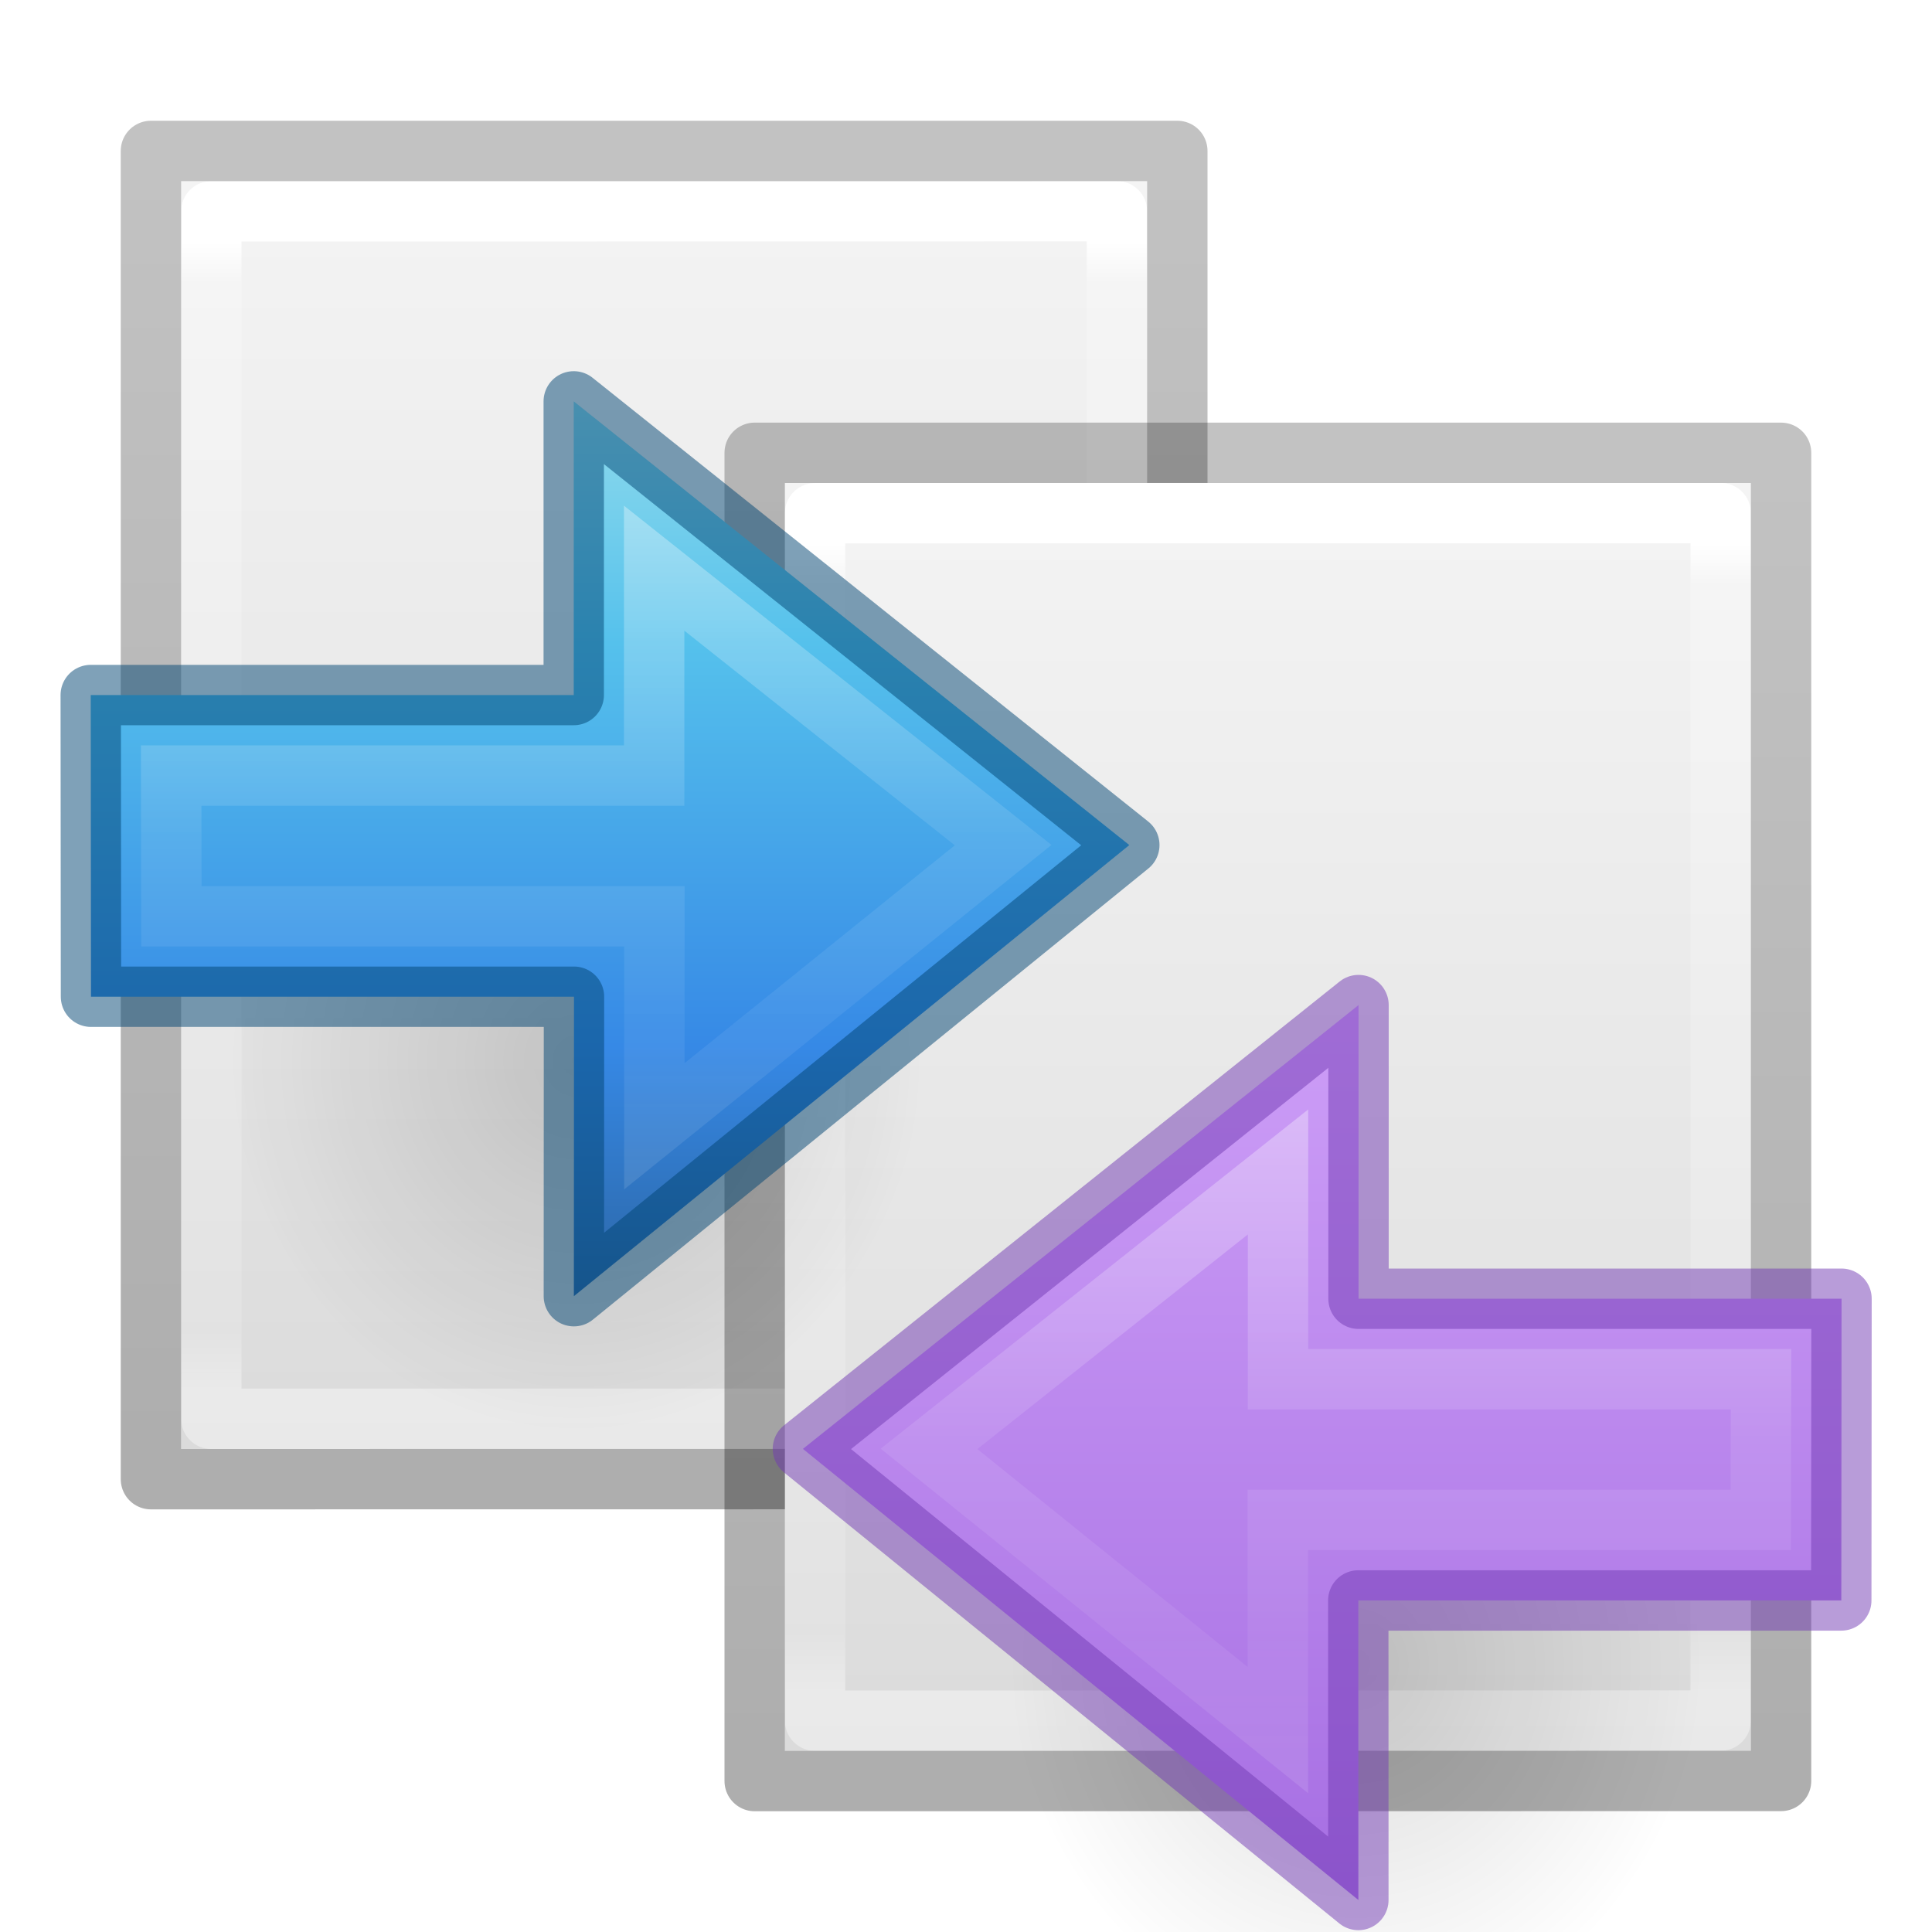
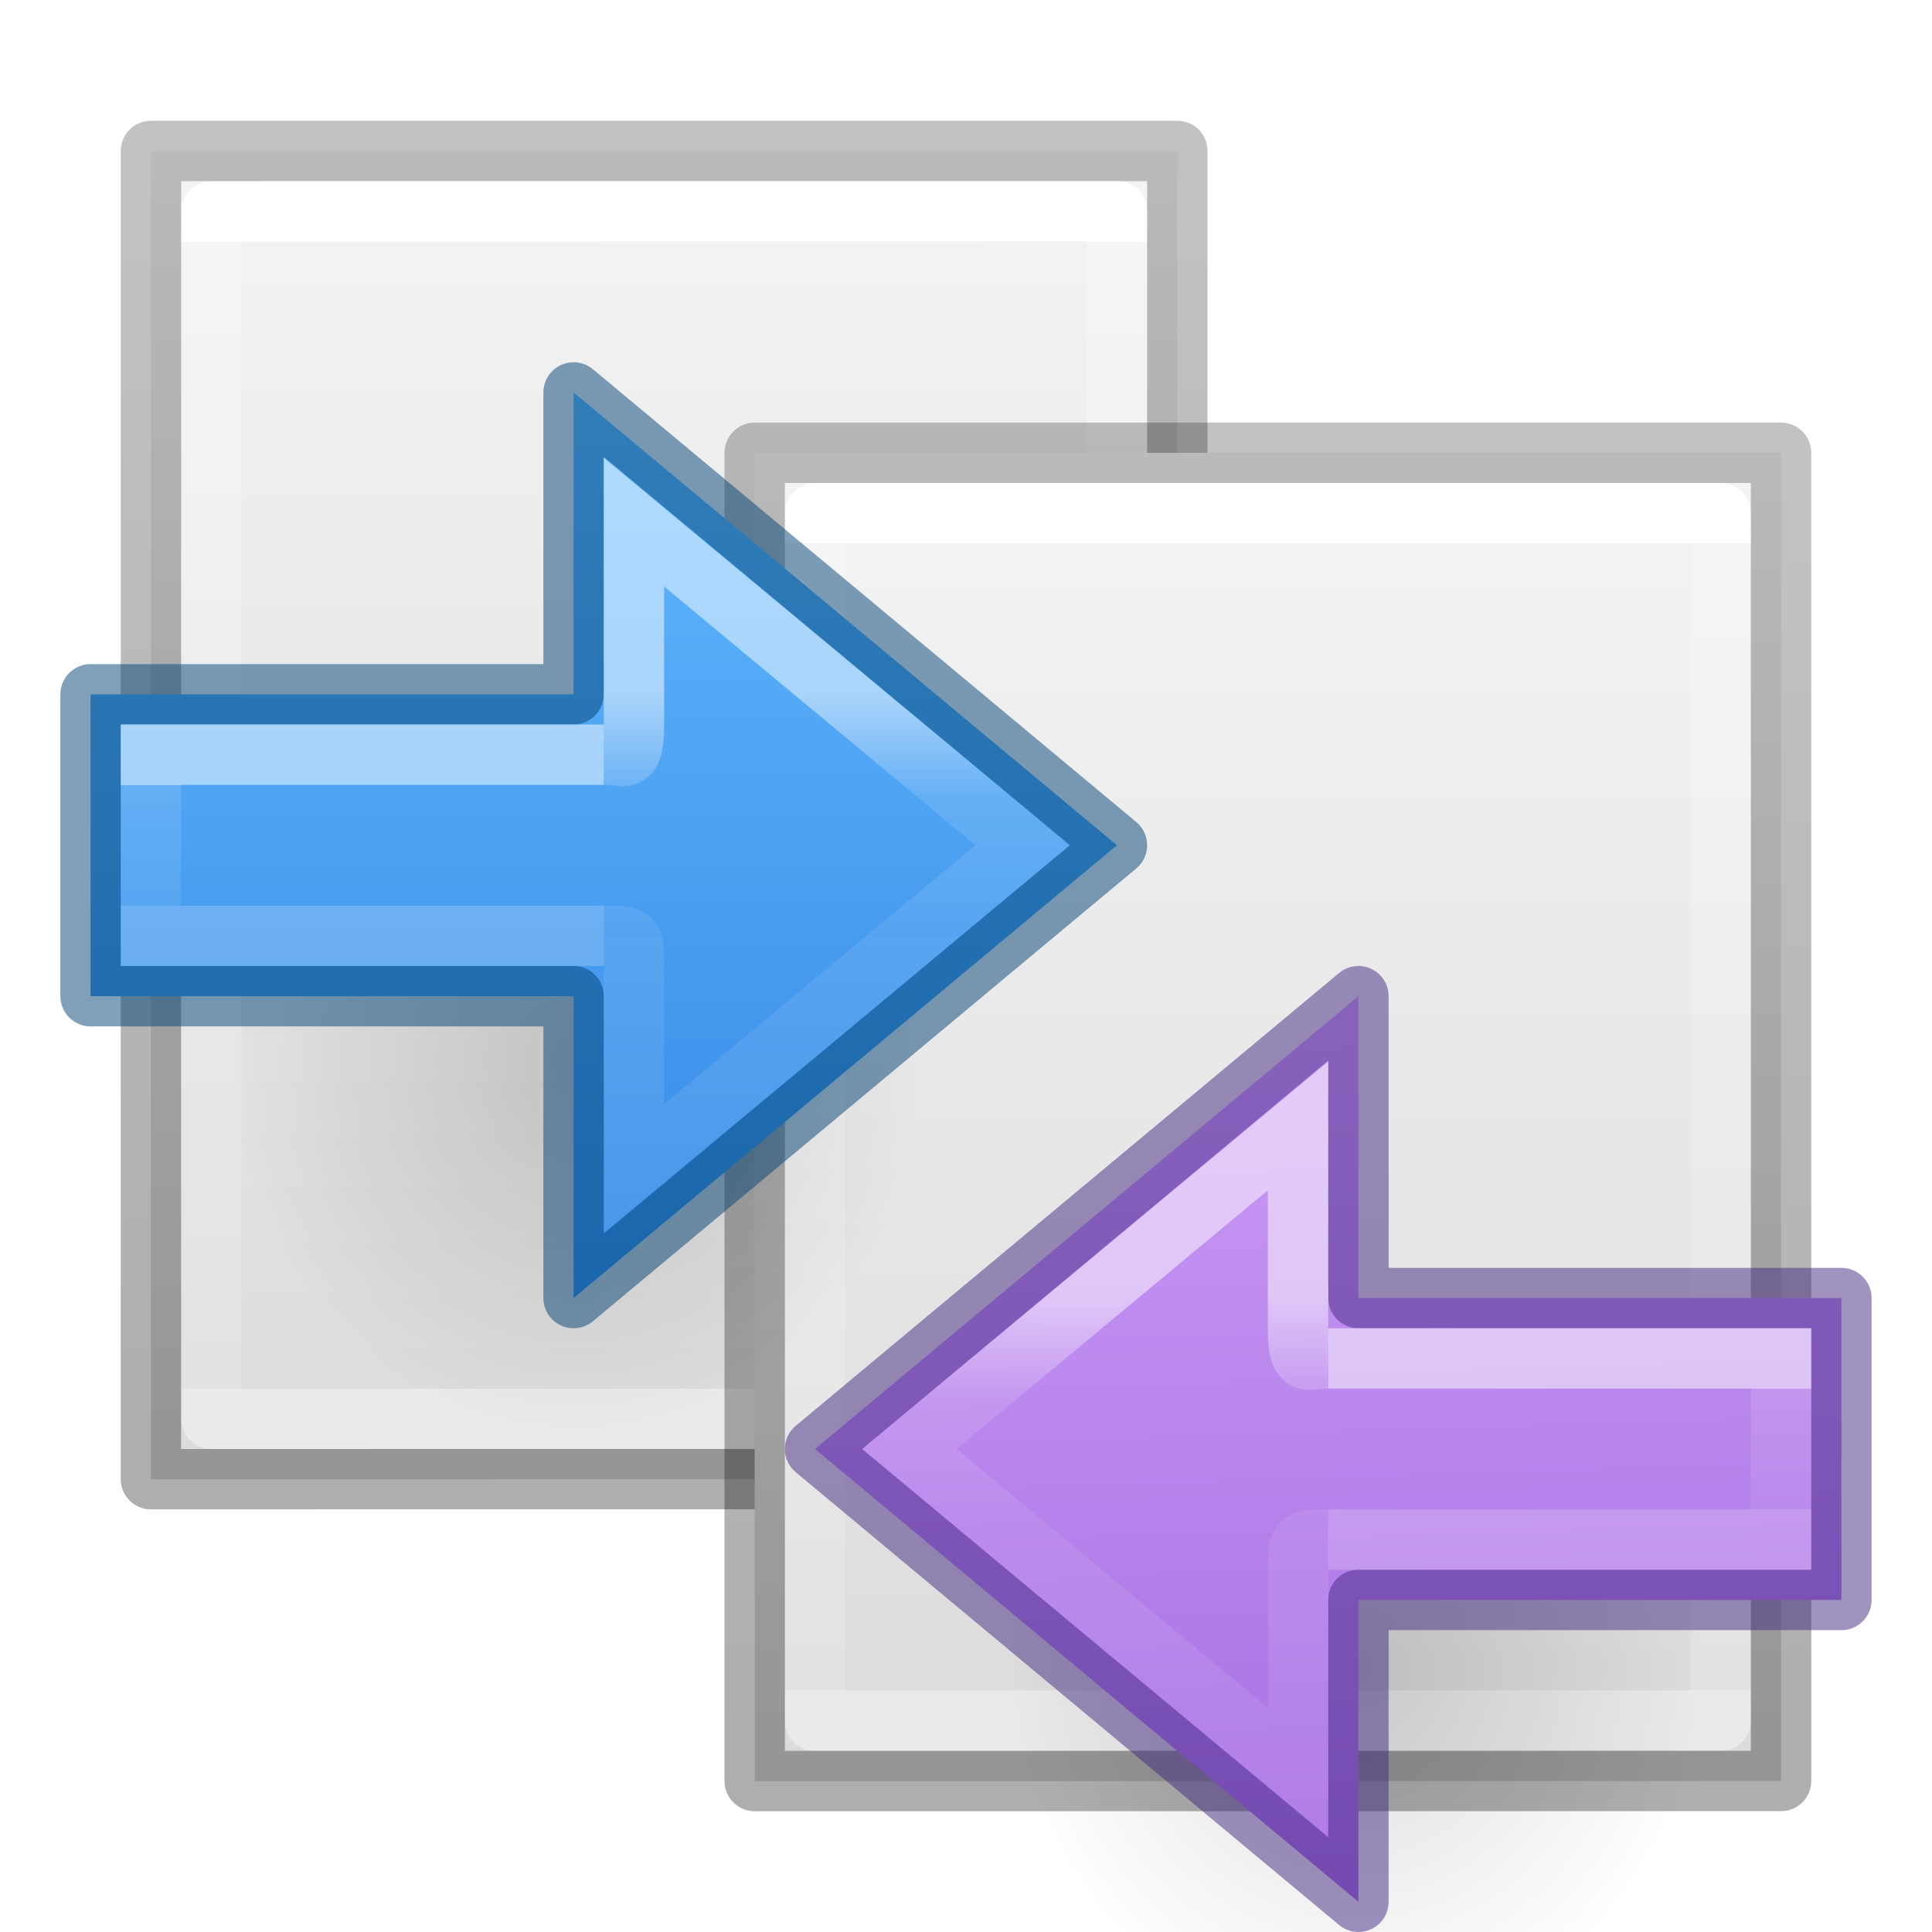
<svg xmlns="http://www.w3.org/2000/svg" xmlns:xlink="http://www.w3.org/1999/xlink" height="32" width="32">
-   <linearGradient id="a" gradientTransform="matrix(.62857 0 0 .6083939 .91432 -.534791)" gradientUnits="userSpaceOnUse" x1="25.591" x2="25.591" y1="5.81" y2="40.327">
+   <linearGradient id="a" gradientTransform="matrix(.5675676 0 0 .7297297 2.378382 -2.513506)" gradientUnits="userSpaceOnUse" x1="24" x2="24" y1="8.926" y2="34.963">
+     <stop offset="0" stop-color="#fff" />
+     <stop offset="0" stop-color="#fff" stop-opacity=".235" />
+     <stop offset="1" stop-color="#fff" stop-opacity=".157" />
+     <stop offset="1" stop-color="#fff" stop-opacity=".392" />
+   </linearGradient>
+   <linearGradient id="b" gradientTransform="matrix(.6678545 0 0 .6374192 .158972 -1.203424)" gradientUnits="userSpaceOnUse" x1="25.591" x2="25.591" y1="5.81" y2="40.327">
    <stop offset="0" stop-color="#f4f4f4" />
    <stop offset="1" stop-color="#dbdbdb" />
  </linearGradient>
-   <linearGradient id="b" gradientTransform="matrix(.5675676 0 0 .7297297 2.378382 -2.513506)" gradientUnits="userSpaceOnUse" x1="24" x2="24" y1="8.926" y2="34.963">
+   <linearGradient id="c" gradientTransform="matrix(.5675676 0 0 .7297297 2.378382 -2.513506)" gradientUnits="userSpaceOnUse" x1="24" x2="24" xlink:href="#a" y1="8.926" y2="34.963" />
+   <radialGradient id="d" cx="24.837" cy="36.421" gradientTransform="matrix(.3679908 0 0 -.3943901 12.405 31.93425)" gradientUnits="userSpaceOnUse" r="15.645">
+     <stop offset="0" />
+     <stop offset="1" stop-opacity="0" />
+   </radialGradient>
+   <linearGradient id="e" gradientUnits="userSpaceOnUse" x1="21.5" x2="21.5" y1="6" y2="21.5">
+     <stop offset="0" stop-color="#64baff" />
+     <stop offset="1" stop-color="#3689e6" />
+   </linearGradient>
+   <linearGradient id="f" gradientUnits="userSpaceOnUse" x1="19" x2="19" y1="13" y2="15">
    <stop offset="0" stop-color="#fff" />
-     <stop offset=".036" stop-color="#fff" stop-opacity=".235" />
-     <stop offset=".951" stop-color="#fff" stop-opacity=".157" />
+     <stop offset="0" stop-color="#fff" stop-opacity=".235" />
+     <stop offset="1" stop-color="#fff" stop-opacity=".157" />
    <stop offset="1" stop-color="#fff" stop-opacity=".392" />
  </linearGradient>
-   <linearGradient id="c" gradientTransform="matrix(.5306414 0 0 .5897005 39.26961 -1.791918)" gradientUnits="userSpaceOnUse" x1="-51.39" x2="-51.39" y1="43.737" y2="8.126">
+   <linearGradient id="g" gradientUnits="userSpaceOnUse" x1="23.5" x2="23.5" y1="11.5" y2="15.5">
+     <stop offset="0" stop-color="#fff" />
+     <stop offset=".44" stop-color="#fff" stop-opacity=".235" />
+     <stop offset=".684" stop-color="#fff" stop-opacity=".212" />
+     <stop offset="1" stop-color="#fff" stop-opacity=".157" />
+     <stop offset="1" stop-color="#fff" stop-opacity=".175" />
+   </linearGradient>
+   <linearGradient id="h" gradientUnits="userSpaceOnUse" x1="22" x2="21.5" y1="6" y2="21.5">
+     <stop offset="0" stop-color="#cd9ef7" />
+     <stop offset="1" stop-color="#a56de2" />
+   </linearGradient>
+   <linearGradient id="i" gradientTransform="matrix(.5306414 0 0 .5897005 39.26961 -1.791918)" gradientUnits="userSpaceOnUse" x1="-51.39" x2="-51.39" y1="43.737" y2="8.126">
    <stop offset="0" stop-opacity=".318" />
    <stop offset="1" stop-opacity=".24" />
  </linearGradient>
-   <linearGradient id="d">
-     <stop offset="0" stop-color="#fff" />
-     <stop offset=".45" stop-color="#fff" stop-opacity=".235" />
-     <stop offset=".65" stop-color="#fff" stop-opacity=".157" />
-     <stop offset="1" stop-color="#fff" stop-opacity=".392" />
-   </linearGradient>
-   <linearGradient id="e" gradientTransform="matrix(0 -.5372 -.57682 0 50.01 35.63)" gradientUnits="userSpaceOnUse" x1="40.958" x2="18.681" xlink:href="#d" y1="46.971" y2="46.971" />
-   <linearGradient id="f" gradientUnits="userSpaceOnUse" x1="22.036" x2="22.036" y1="6.683" y2="21.791">
-     <stop offset="0" stop-color="#cd9ef7" />
-     <stop offset="1" stop-color="#a56de2" />
-   </linearGradient>
-   <linearGradient id="g">
-     <stop offset="0" />
-     <stop offset="1" stop-opacity="0" />
-   </linearGradient>
-   <radialGradient id="h" cx="24.837" cy="36.421" gradientTransform="matrix(-.3679724 0 0 -.394439 31.59992 31.93522)" gradientUnits="userSpaceOnUse" r="15.645" xlink:href="#g" />
-   <linearGradient id="i" gradientTransform="matrix(0 -.7162488 .7690474 0 -21.82748 35.99548)" gradientUnits="userSpaceOnUse" x1="40.958" x2="18.681" xlink:href="#d" y1="46.971" y2="46.971" />
-   <linearGradient id="j" gradientTransform="matrix(-1.3333 0 0 1.3333 44.83486 -1.156926)" gradientUnits="userSpaceOnUse" x1="17.151" x2="17.151" y1="5.88" y2="17.211">
-     <stop offset="0" stop-color="#90dbec" />
-     <stop offset=".262" stop-color="#55c1ec" />
-     <stop offset=".705" stop-color="#3689e6" />
-     <stop offset="1" stop-color="#2b63a0" />
-   </linearGradient>
-   <radialGradient id="k" cx="24.837" cy="36.421" gradientTransform="matrix(.3679908 0 0 -.3943901 12.405 31.93425)" gradientUnits="userSpaceOnUse" r="15.645" xlink:href="#g" />
  <g transform="translate(-2)">
-     <path d="m5 3c5.041 0 16 0 16 0l0 20.998-16.0.002v-21z" fill="url(#a)" />
+     <path d="m4.5 2.5c5.356 0 17.0 0 17.0 0l0 22-17 .002v-22.002z" fill="url(#b)" stroke-width="1.055" />
    <g fill="none" stroke-linejoin="round">
-       <path d="m20.5 23.498-15.0.002v-20l15-.002z" stroke="url(#b)" stroke-linecap="round" />
-       <path d="m4.5 2.5c5.27 0 17.0 0 17.0 0l0 21.998-17.0.002v-22z" stroke="url(#c)" stroke-width="1" />
+       <path d="m20.5 23.498-15.0.002v-20l15-.002z" stroke="url(#a)" stroke-linecap="round" />
+       <path d="m4.5 2.5c5.27 0 17.0 0 17.0 0l0 21.998-17.0.002v-22z" stroke="url(#i)" stroke-width="1" />
    </g>
  </g>
  <g transform="translate(8 5)">
-     <path d="m5 3c5.041 0 16 0 16 0l0 20.998-16.0.002v-21z" fill="url(#a)" />
+     <path d="m4.5 2.5c5.356 0 17.0 0 17.0 0l0 22-17 .002v-22.002z" fill="url(#b)" stroke-width="1.055" />
    <g fill="none" stroke-linejoin="round">
-       <path d="m20.5 23.498-15.0.002v-20l15-.002z" stroke="url(#b)" stroke-linecap="round" />
-       <path d="m4.5 2.5c5.27 0 17.0 0 17.0 0l0 21.998-17.0.002v-22z" stroke="url(#c)" stroke-width="1" />
+       <path d="m20.5 23.498-15.0.002v-20l15-.002z" stroke="url(#c)" stroke-linecap="round" />
+       <path d="m4.5 2.5c5.27 0 17.0 0 17.0 0l0 21.998-17.0.002v-22z" stroke="url(#i)" stroke-width="1" />
    </g>
  </g>
-   <g transform="translate(0 10)">
-     <path d="m16.699 17.234c0-8.231 11.512-8.231 11.515 0 0 3.407-2.573 6.507-5.753 6.507-3.177 0-5.76-3.1-5.76-6.507z" fill="url(#h)" fill-rule="evenodd" opacity=".141" stroke-width="1.333" />
-     <path d="m22.499 21.47-9.2-7.472 9.203-7.351v4.864h8l-.004 4.997h-8z" display="block" fill="url(#f)" stroke-width="1.333" />
-     <g fill="none" stroke-width=".75" transform="matrix(1.33333 0 0 1.33333 -.848 -11.51)">
-       <path d="m16.51 22.624-4.333-3.493 4.335-3.44v2.575h6l-.003 1.748h-6z" display="block" opacity=".401" stroke="url(#e)" stroke-miterlimit="7" />
-       <path d="m17.51 24.735-6.9-5.604 6.902-5.513v3.648h6l-.003 3.748h-6z" opacity=".5" stroke="#7239b3" stroke-linejoin="round" />
+   <g transform="translate(-11.9998 -.000071)">
+     <path d="m27.305 17.233c0-8.23-11.512-8.23-11.514 0 0 3.407 2.573 6.507 5.752 6.507 3.177 0 5.76-3.1 5.76-6.507z" fill="url(#d)" fill-rule="evenodd" opacity=".141" stroke-width="1.333" />
+     <path d="m21.5 21.5 9-7.5-9-7.5v5h-8v5h8z" fill="url(#e)" stroke="#004372" stroke-linejoin="round" stroke-opacity=".502" />
+     <g fill="none">
+       <path d="m22 12.5h-7.5v3h7.5" opacity=".5" stroke="url(#f)" />
+       <path d="m22 15.5c.5 0 .5 0 .5.5v3.352l6.438-5.352-6.438-5.351v3.351c0 .689-.152.5-.5.5" opacity=".5" stroke="url(#g)" />
    </g>
  </g>
-   <g transform="translate(-12)">
-     <path d="m27.305 17.233c0-8.23-11.512-8.23-11.514 0 0 3.407 2.573 6.507 5.752 6.507 3.177 0 5.76-3.1 5.76-6.507z" fill="url(#k)" fill-rule="evenodd" opacity=".141" stroke-width="1.333" />
-     <path d="m21.505 21.469 9.2-7.472-9.202-7.349v4.864h-8l.004 4.997h8z" display="block" fill="url(#j)" stroke-width="1.333" />
-     <g fill="none" stroke-width="1">
-       <path d="m22.838 18.655 5.777-4.657-5.78-4.587v3.435h-8l.004 2.331h8z" display="block" opacity=".401" stroke="url(#i)" stroke-miterlimit="7" />
-       <path d="m21.505 21.469 9.2-7.472-9.202-7.349v4.864h-8l.004 4.997h8z" opacity=".5" stroke="#004372" stroke-linejoin="round" />
+   <g transform="matrix(-1 0 0 1 43.99977 9.999929)">
+     <path d="m27.305 17.233c0-8.23-11.512-8.23-11.514 0 0 3.407 2.573 6.507 5.752 6.507 3.177 0 5.76-3.1 5.76-6.507z" fill="url(#d)" fill-rule="evenodd" opacity=".141" stroke-width="1.333" />
+     <path d="m21.5 21.5 9-7.5-9-7.5v5h-8v5h8z" fill="url(#h)" stroke="#452981" stroke-linejoin="round" stroke-opacity=".502" />
+     <g fill="none">
+       <path d="m22 12.5h-7.5v3h7.5" opacity=".5" stroke="url(#f)" />
+       <path d="m22 15.5c.5 0 .5 0 .5.5v3.352l6.438-5.352-6.438-5.351v3.351c0 .689-.152.5-.5.5" opacity=".5" stroke="url(#g)" />
    </g>
  </g>
</svg>
